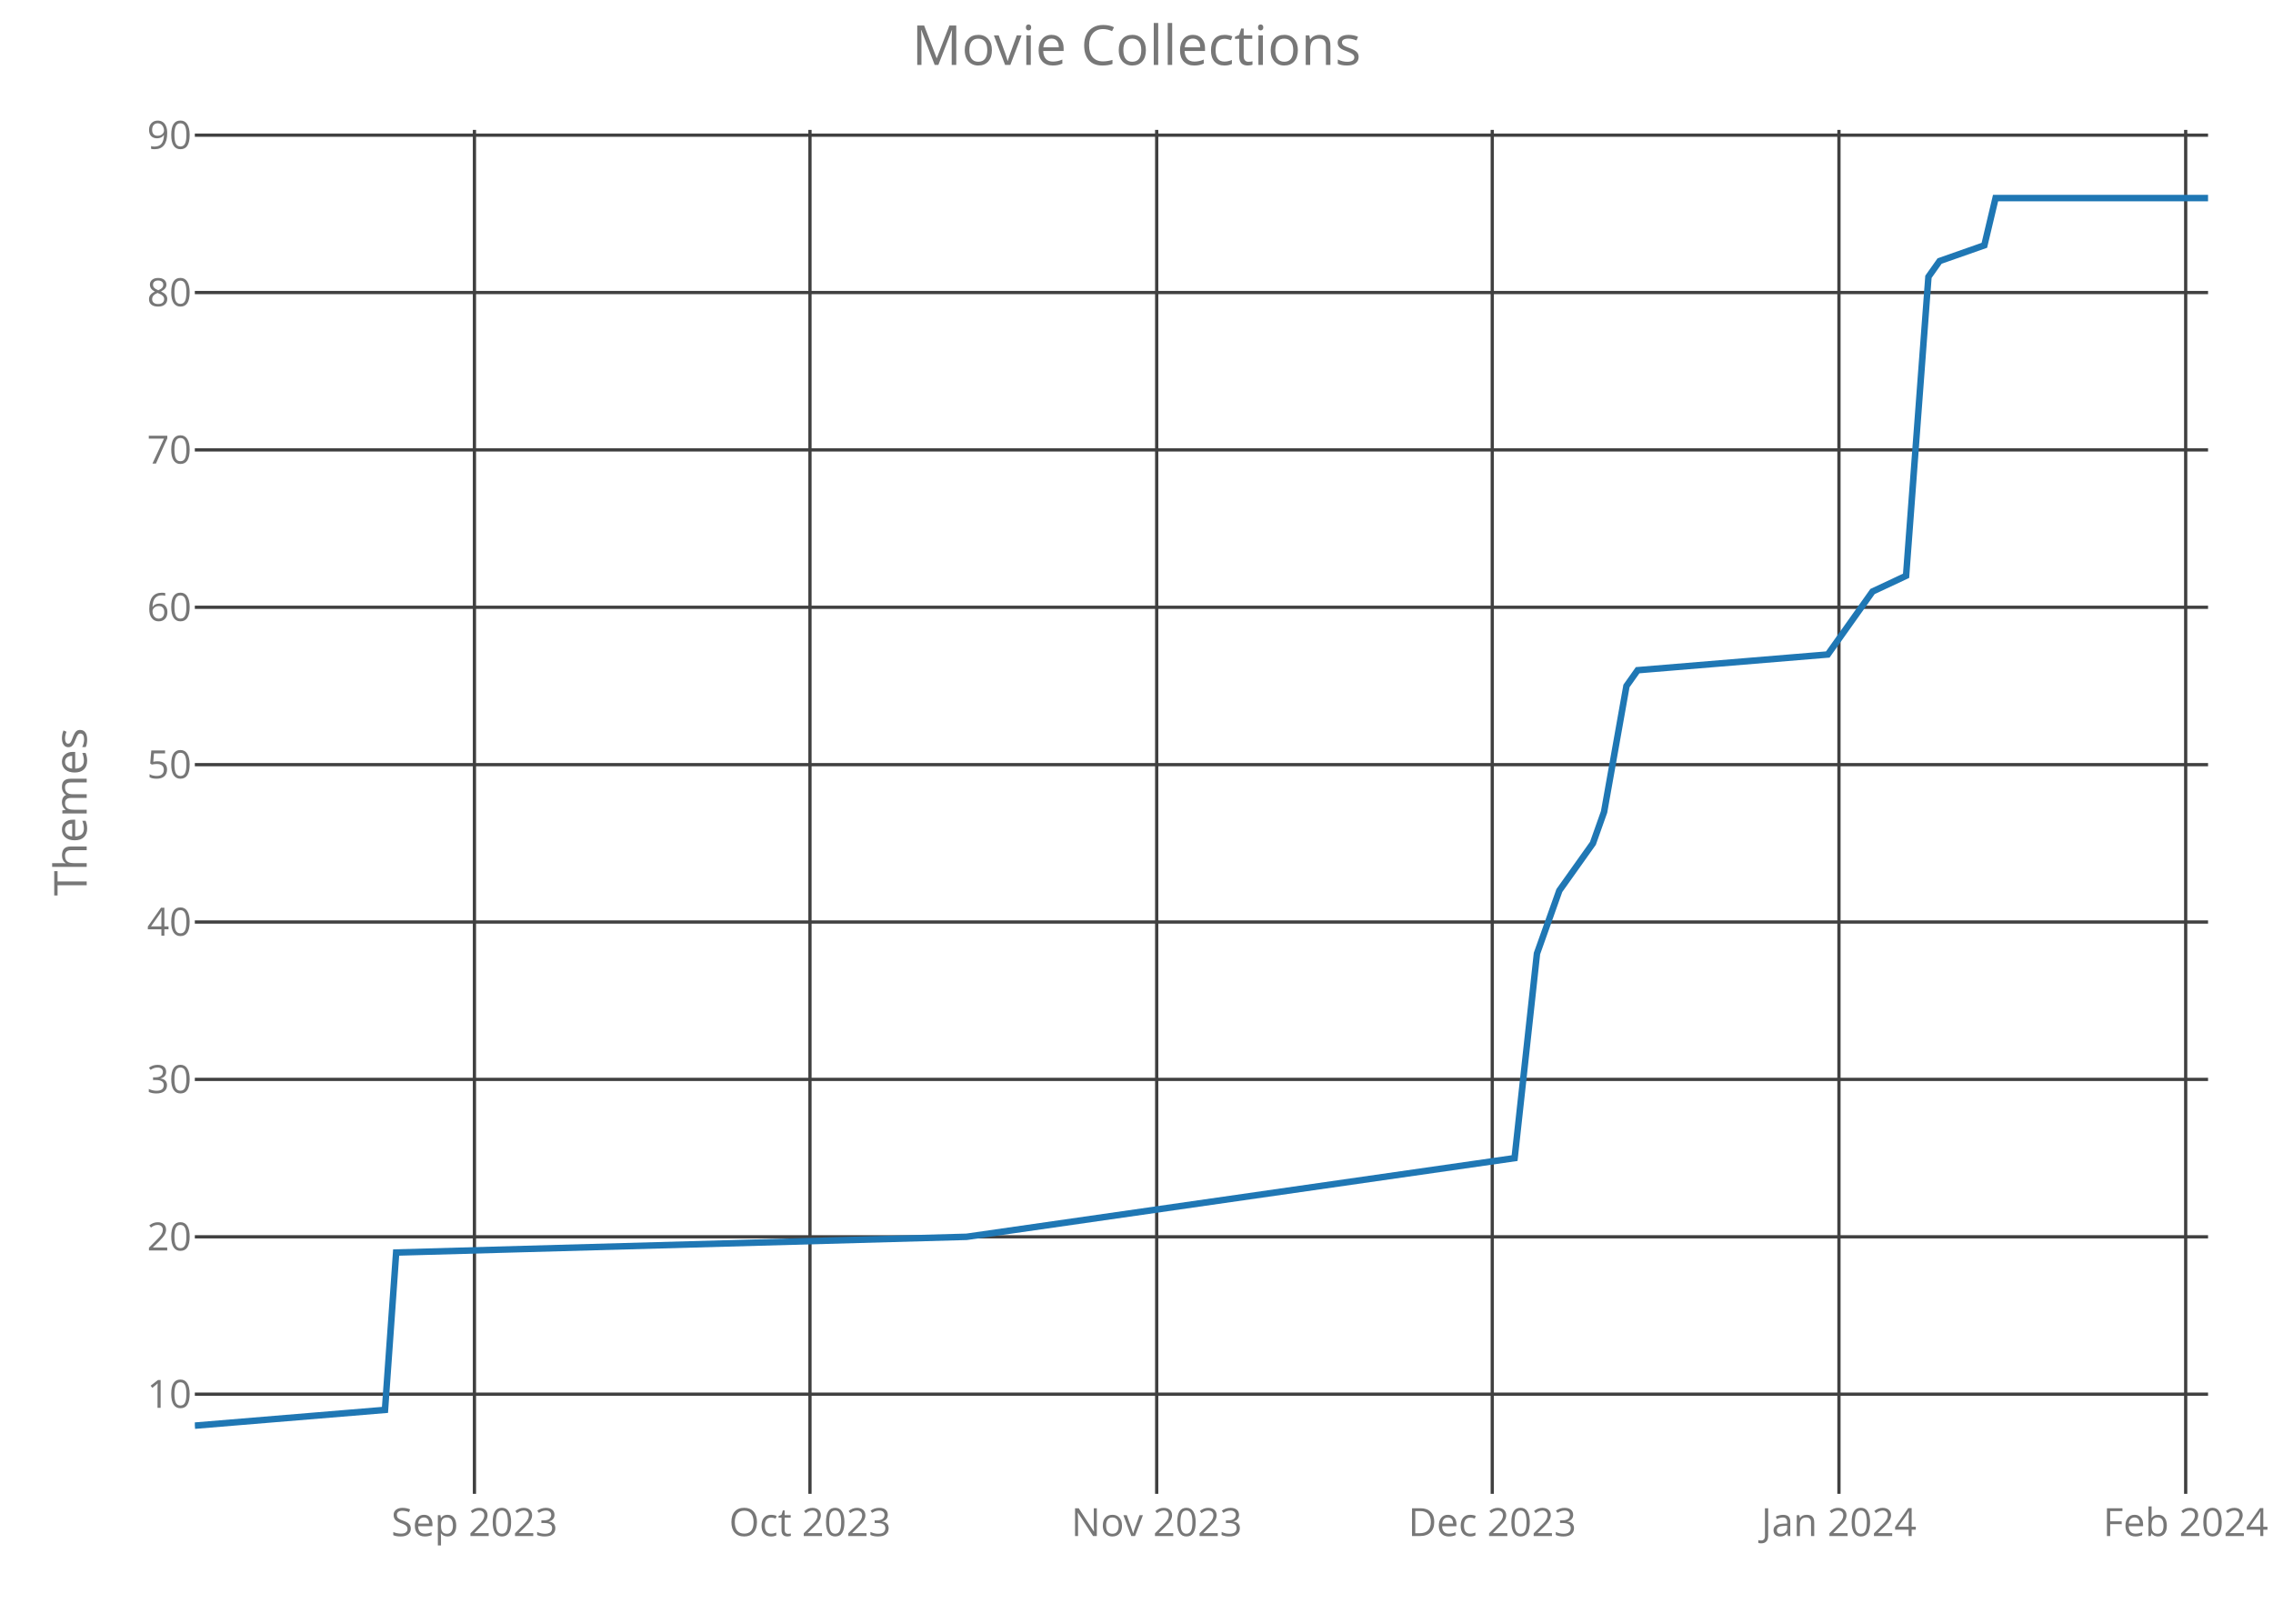
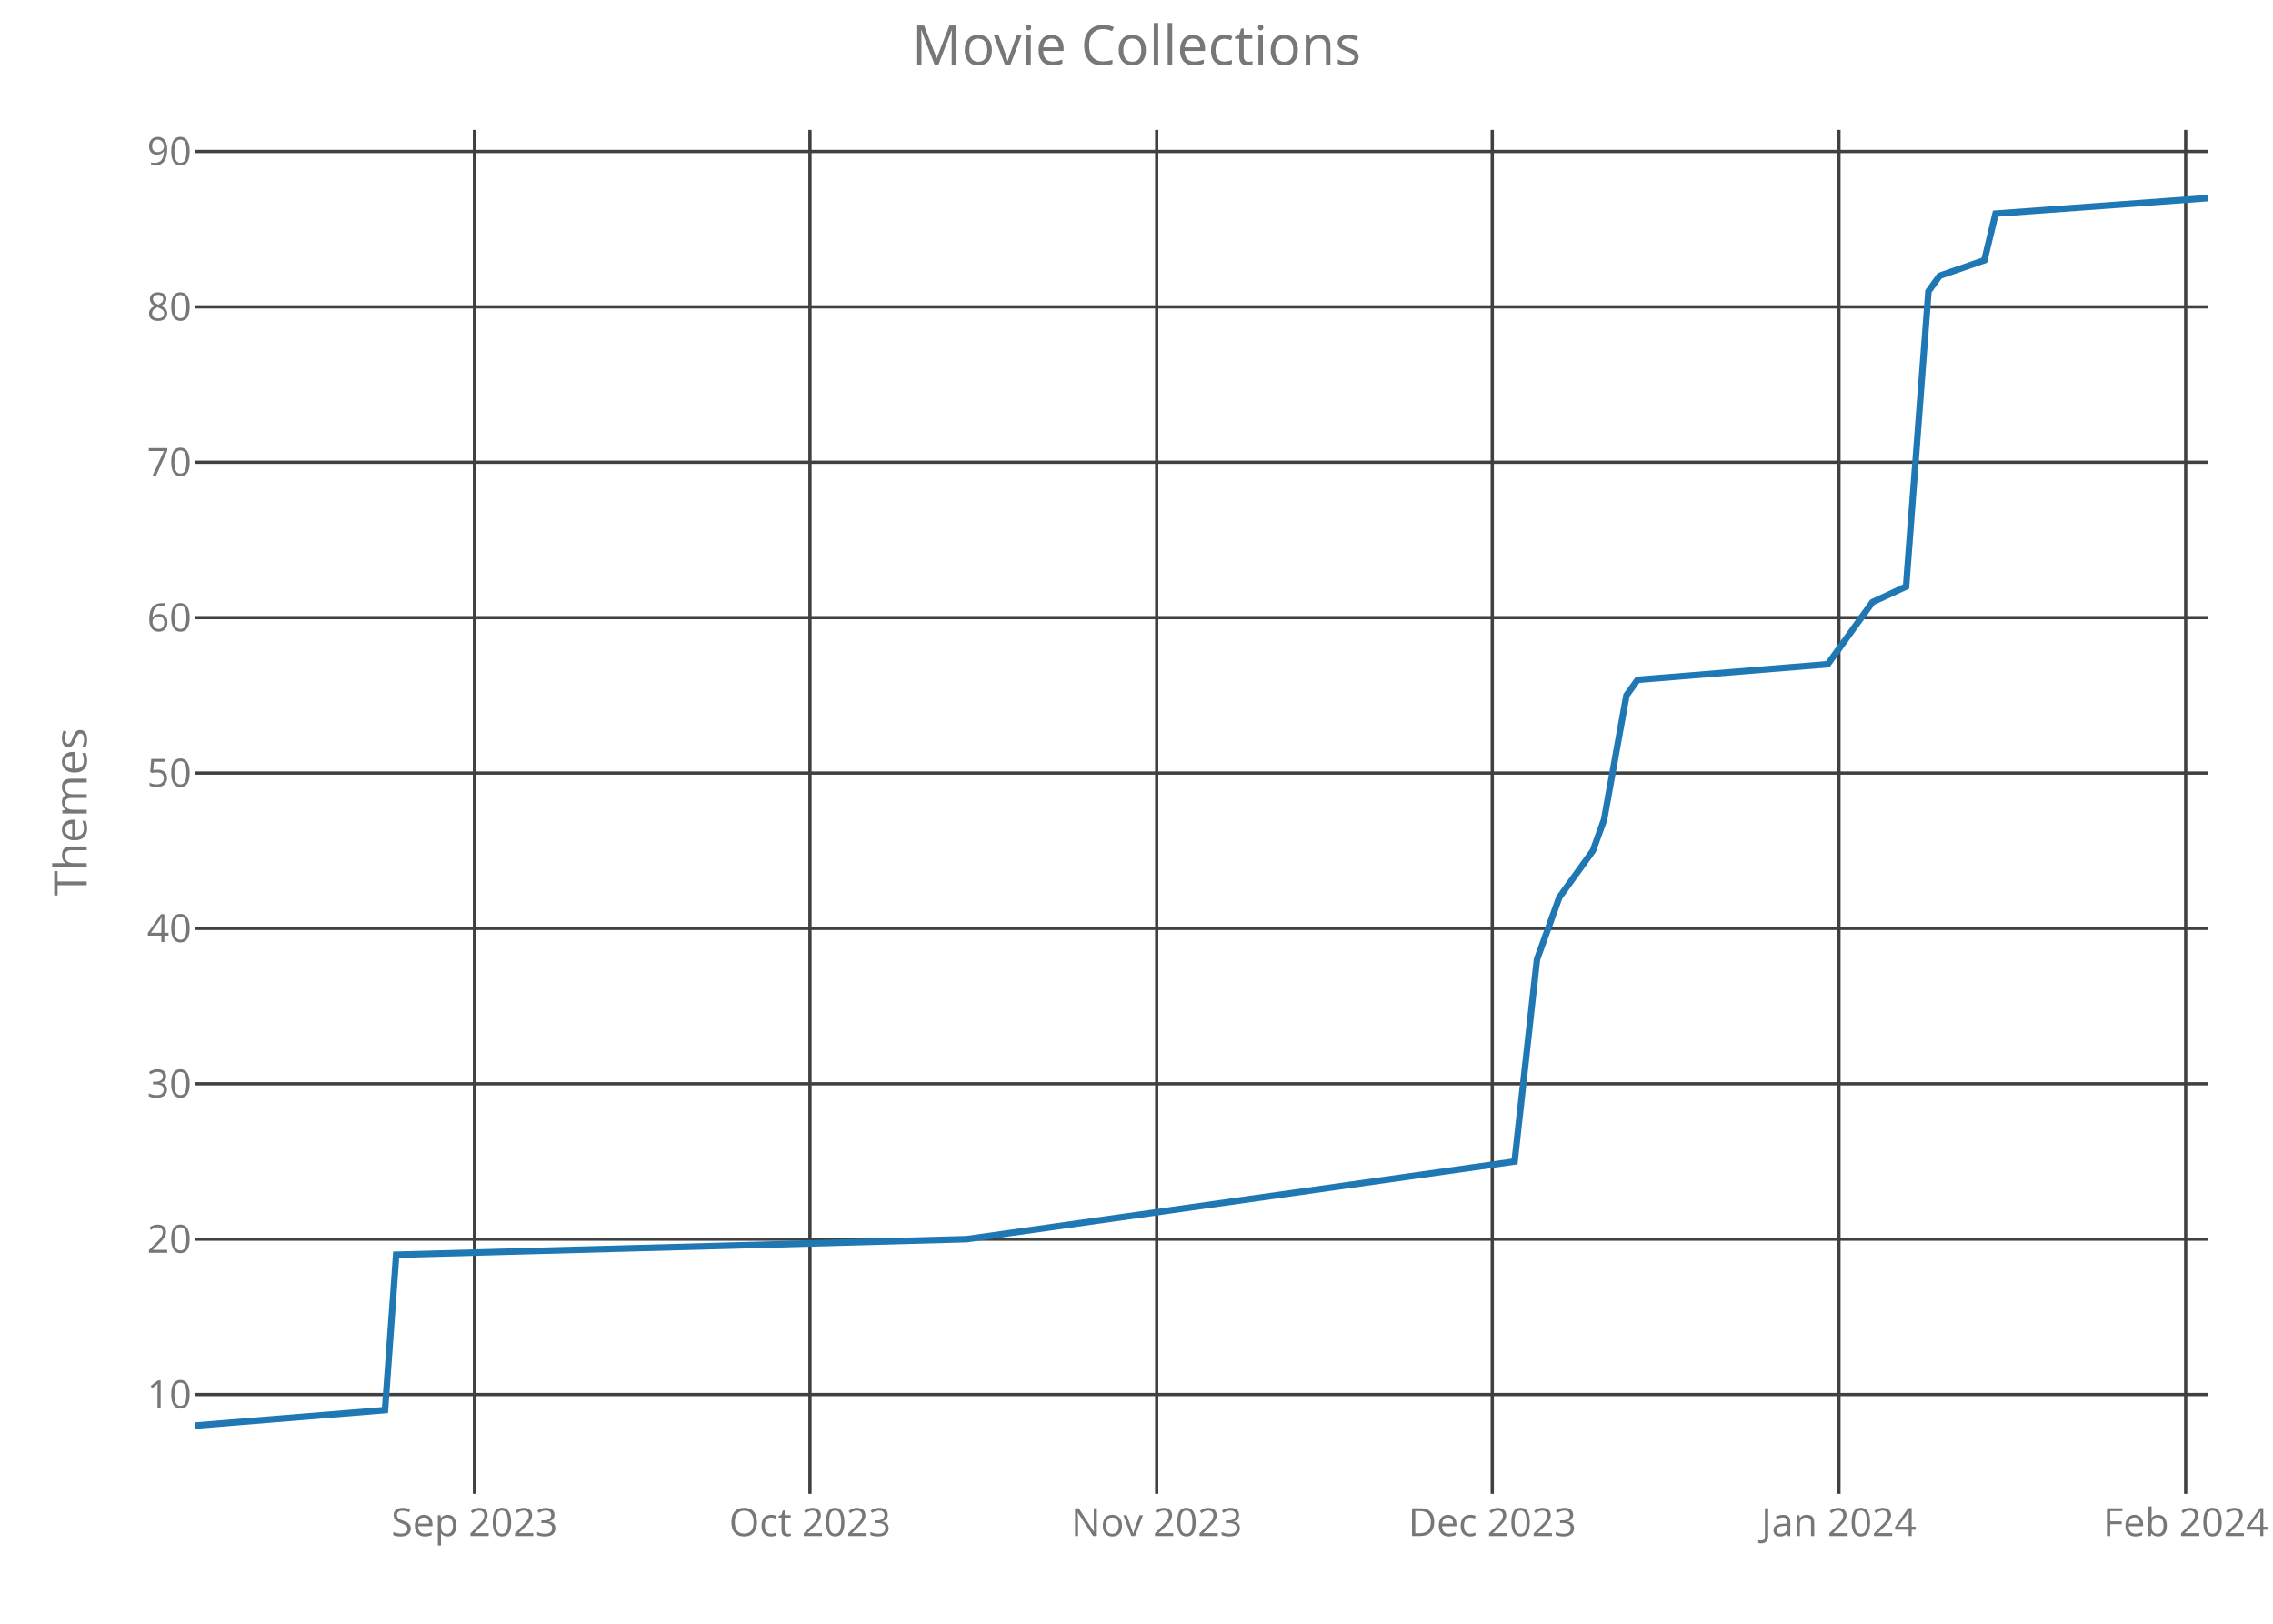
<svg xmlns="http://www.w3.org/2000/svg" class="main-svg" width="700" height="500" style="" viewBox="0 0 700 500">
  <rect x="0" y="0" width="700" height="500" style="fill: rgb(0, 0, 0); fill-opacity: 0;" />
-   <defs id="defs-63558f">
+   <defs id="defs-2b45dc">
    <g class="clips">
-       <clipPath id="clip63558fxyplot" class="plotclip">
+       <clipPath id="clip2b45dcxyplot" class="plotclip">
        <rect width="620" height="420" />
      </clipPath>
-       <clipPath class="axesclip" id="clip63558fx">
+       <clipPath class="axesclip" id="clip2b45dcx">
        <rect x="60" y="0" width="620" height="500" />
      </clipPath>
-       <clipPath class="axesclip" id="clip63558fy">
+       <clipPath class="axesclip" id="clip2b45dcy">
        <rect x="0" y="40" width="700" height="420" />
      </clipPath>
-       <clipPath class="axesclip" id="clip63558fxy">
+       <clipPath class="axesclip" id="clip2b45dcxy">
        <rect x="60" y="40" width="620" height="420" />
      </clipPath>
    </g>
    <g class="gradients" />
  </defs>
  <g class="bglayer">
    <rect class="bg" x="60" y="40" width="620" height="420" style="fill: rgb(0, 0, 0); fill-opacity: 0; stroke-width: 0;" />
  </g>
  <g class="layer-below">
    <g class="imagelayer" />
    <g class="shapelayer" />
  </g>
  <g class="cartesianlayer">
    <g class="subplot xy">
      <g class="layer-subplot">
        <g class="shapelayer" />
        <g class="imagelayer" />
      </g>
      <g class="gridlayer">
        <g class="x">
          <path class="xgrid crisp" transform="translate(146.11,0)" d="M0,40v420" style="stroke: rgb(64, 64, 64); stroke-opacity: 1; stroke-width: 1px;" />
          <path class="xgrid crisp" transform="translate(249.44,0)" d="M0,40v420" style="stroke: rgb(64, 64, 64); stroke-opacity: 1; stroke-width: 1px;" />
          <path class="xgrid crisp" transform="translate(356.22,0)" d="M0,40v420" style="stroke: rgb(64, 64, 64); stroke-opacity: 1; stroke-width: 1px;" />
          <path class="xgrid crisp" transform="translate(459.56,0)" d="M0,40v420" style="stroke: rgb(64, 64, 64); stroke-opacity: 1; stroke-width: 1px;" />
          <path class="xgrid crisp" transform="translate(566.33,0)" d="M0,40v420" style="stroke: rgb(64, 64, 64); stroke-opacity: 1; stroke-width: 1px;" />
          <path class="xgrid crisp" transform="translate(673.11,0)" d="M0,40v420" style="stroke: rgb(64, 64, 64); stroke-opacity: 1; stroke-width: 1px;" />
        </g>
        <g class="y">
-           <path class="ygrid crisp" transform="translate(0,429.31)" d="M60,0h620" style="stroke: rgb(64, 64, 64); stroke-opacity: 1; stroke-width: 1px;" />
-           <path class="ygrid crisp" transform="translate(0,380.85)" d="M60,0h620" style="stroke: rgb(64, 64, 64); stroke-opacity: 1; stroke-width: 1px;" />
-           <path class="ygrid crisp" transform="translate(0,332.38)" d="M60,0h620" style="stroke: rgb(64, 64, 64); stroke-opacity: 1; stroke-width: 1px;" />
-           <path class="ygrid crisp" transform="translate(0,283.92)" d="M60,0h620" style="stroke: rgb(64, 64, 64); stroke-opacity: 1; stroke-width: 1px;" />
-           <path class="ygrid crisp" transform="translate(0,235.46)" d="M60,0h620" style="stroke: rgb(64, 64, 64); stroke-opacity: 1; stroke-width: 1px;" />
-           <path class="ygrid crisp" transform="translate(0,187)" d="M60,0h620" style="stroke: rgb(64, 64, 64); stroke-opacity: 1; stroke-width: 1px;" />
-           <path class="ygrid crisp" transform="translate(0,138.54)" d="M60,0h620" style="stroke: rgb(64, 64, 64); stroke-opacity: 1; stroke-width: 1px;" />
-           <path class="ygrid crisp" transform="translate(0,90.08)" d="M60,0h620" style="stroke: rgb(64, 64, 64); stroke-opacity: 1; stroke-width: 1px;" />
-           <path class="ygrid crisp" transform="translate(0,41.62)" d="M60,0h620" style="stroke: rgb(64, 64, 64); stroke-opacity: 1; stroke-width: 1px;" />
+           <path class="ygrid crisp" transform="translate(0,429.43)" d="M60,0h620" style="stroke: rgb(64, 64, 64); stroke-opacity: 1; stroke-width: 1px;" />
+           <path class="ygrid crisp" transform="translate(0,381.58)" d="M60,0h620" style="stroke: rgb(64, 64, 64); stroke-opacity: 1; stroke-width: 1px;" />
+           <path class="ygrid crisp" transform="translate(0,333.73)" d="M60,0h620" style="stroke: rgb(64, 64, 64); stroke-opacity: 1; stroke-width: 1px;" />
+           <path class="ygrid crisp" transform="translate(0,285.89)" d="M60,0h620" style="stroke: rgb(64, 64, 64); stroke-opacity: 1; stroke-width: 1px;" />
+           <path class="ygrid crisp" transform="translate(0,238.04)" d="M60,0h620" style="stroke: rgb(64, 64, 64); stroke-opacity: 1; stroke-width: 1px;" />
+           <path class="ygrid crisp" transform="translate(0,190.19)" d="M60,0h620" style="stroke: rgb(64, 64, 64); stroke-opacity: 1; stroke-width: 1px;" />
+           <path class="ygrid crisp" transform="translate(0,142.34)" d="M60,0h620" style="stroke: rgb(64, 64, 64); stroke-opacity: 1; stroke-width: 1px;" />
+           <path class="ygrid crisp" transform="translate(0,94.49)" d="M60,0h620" style="stroke: rgb(64, 64, 64); stroke-opacity: 1; stroke-width: 1px;" />
+           <path class="ygrid crisp" transform="translate(0,46.65)" d="M60,0h620" style="stroke: rgb(64, 64, 64); stroke-opacity: 1; stroke-width: 1px;" />
        </g>
      </g>
      <g class="zerolinelayer" />
      <path class="xlines-below crisp" d="M0,0" style="fill: none;" />
      <path class="ylines-below crisp" d="M0,0" style="fill: none;" />
      <g class="overlines-below" />
      <g class="xaxislayer-below">
        <g class="xtick">
          <text text-anchor="middle" x="0" y="473" transform="translate(146.11,0)" style="font-family: 'Open Sans'; font-size: 12px; fill: rgb(119, 119, 119); fill-opacity: 1; white-space: pre;">Sep 2023</text>
        </g>
        <g class="xtick">
          <text text-anchor="middle" x="0" y="473" transform="translate(249.44,0)" style="font-family: 'Open Sans'; font-size: 12px; fill: rgb(119, 119, 119); fill-opacity: 1; white-space: pre;">Oct 2023</text>
        </g>
        <g class="xtick">
          <text text-anchor="middle" x="0" y="473" transform="translate(356.22,0)" style="font-family: 'Open Sans'; font-size: 12px; fill: rgb(119, 119, 119); fill-opacity: 1; white-space: pre;">Nov 2023</text>
        </g>
        <g class="xtick">
          <text text-anchor="middle" x="0" y="473" transform="translate(459.56,0)" style="font-family: 'Open Sans'; font-size: 12px; fill: rgb(119, 119, 119); fill-opacity: 1; white-space: pre;">Dec 2023</text>
        </g>
        <g class="xtick">
          <text text-anchor="middle" x="0" y="473" transform="translate(566.33,0)" style="font-family: 'Open Sans'; font-size: 12px; fill: rgb(119, 119, 119); fill-opacity: 1; white-space: pre;">Jan 2024</text>
        </g>
        <g class="xtick">
          <text text-anchor="middle" x="0" y="473" transform="translate(673.11,0)" style="font-family: 'Open Sans'; font-size: 12px; fill: rgb(119, 119, 119); fill-opacity: 1; white-space: pre;">Feb 2024</text>
        </g>
      </g>
      <g class="yaxislayer-below">
        <g class="ytick">
-           <text text-anchor="end" x="59" y="4.2" transform="translate(0,429.31)" style="font-family: 'Open Sans'; font-size: 12px; fill: rgb(119, 119, 119); fill-opacity: 1; white-space: pre;">10</text>
+           <text text-anchor="end" x="59" y="4.2" transform="translate(0,429.43)" style="font-family: 'Open Sans'; font-size: 12px; fill: rgb(119, 119, 119); fill-opacity: 1; white-space: pre;">10</text>
        </g>
        <g class="ytick">
-           <text text-anchor="end" x="59" y="4.2" transform="translate(0,380.85)" style="font-family: 'Open Sans'; font-size: 12px; fill: rgb(119, 119, 119); fill-opacity: 1; white-space: pre;">20</text>
+           <text text-anchor="end" x="59" y="4.2" transform="translate(0,381.58)" style="font-family: 'Open Sans'; font-size: 12px; fill: rgb(119, 119, 119); fill-opacity: 1; white-space: pre;">20</text>
        </g>
        <g class="ytick">
-           <text text-anchor="end" x="59" y="4.2" transform="translate(0,332.38)" style="font-family: 'Open Sans'; font-size: 12px; fill: rgb(119, 119, 119); fill-opacity: 1; white-space: pre;">30</text>
+           <text text-anchor="end" x="59" y="4.2" transform="translate(0,333.73)" style="font-family: 'Open Sans'; font-size: 12px; fill: rgb(119, 119, 119); fill-opacity: 1; white-space: pre;">30</text>
        </g>
        <g class="ytick">
-           <text text-anchor="end" x="59" y="4.2" transform="translate(0,283.92)" style="font-family: 'Open Sans'; font-size: 12px; fill: rgb(119, 119, 119); fill-opacity: 1; white-space: pre;">40</text>
+           <text text-anchor="end" x="59" y="4.2" transform="translate(0,285.89)" style="font-family: 'Open Sans'; font-size: 12px; fill: rgb(119, 119, 119); fill-opacity: 1; white-space: pre;">40</text>
        </g>
        <g class="ytick">
-           <text text-anchor="end" x="59" y="4.2" transform="translate(0,235.46)" style="font-family: 'Open Sans'; font-size: 12px; fill: rgb(119, 119, 119); fill-opacity: 1; white-space: pre;">50</text>
+           <text text-anchor="end" x="59" y="4.2" transform="translate(0,238.04)" style="font-family: 'Open Sans'; font-size: 12px; fill: rgb(119, 119, 119); fill-opacity: 1; white-space: pre;">50</text>
        </g>
        <g class="ytick">
-           <text text-anchor="end" x="59" y="4.2" transform="translate(0,187)" style="font-family: 'Open Sans'; font-size: 12px; fill: rgb(119, 119, 119); fill-opacity: 1; white-space: pre;">60</text>
+           <text text-anchor="end" x="59" y="4.2" transform="translate(0,190.19)" style="font-family: 'Open Sans'; font-size: 12px; fill: rgb(119, 119, 119); fill-opacity: 1; white-space: pre;">60</text>
        </g>
        <g class="ytick">
-           <text text-anchor="end" x="59" y="4.2" transform="translate(0,138.54)" style="font-family: 'Open Sans'; font-size: 12px; fill: rgb(119, 119, 119); fill-opacity: 1; white-space: pre;">70</text>
+           <text text-anchor="end" x="59" y="4.2" transform="translate(0,142.34)" style="font-family: 'Open Sans'; font-size: 12px; fill: rgb(119, 119, 119); fill-opacity: 1; white-space: pre;">70</text>
        </g>
        <g class="ytick">
-           <text text-anchor="end" x="59" y="4.2" transform="translate(0,90.08)" style="font-family: 'Open Sans'; font-size: 12px; fill: rgb(119, 119, 119); fill-opacity: 1; white-space: pre;">80</text>
+           <text text-anchor="end" x="59" y="4.2" transform="translate(0,94.49)" style="font-family: 'Open Sans'; font-size: 12px; fill: rgb(119, 119, 119); fill-opacity: 1; white-space: pre;">80</text>
        </g>
        <g class="ytick">
-           <text text-anchor="end" x="59" y="4.2" transform="translate(0,41.62)" style="font-family: 'Open Sans'; font-size: 12px; fill: rgb(119, 119, 119); fill-opacity: 1; white-space: pre;">90</text>
+           <text text-anchor="end" x="59" y="4.2" transform="translate(0,46.65)" style="font-family: 'Open Sans'; font-size: 12px; fill: rgb(119, 119, 119); fill-opacity: 1; white-space: pre;">90</text>
        </g>
      </g>
      <g class="overaxes-below" />
-       <g class="plot" transform="translate(60,40)" clip-path="url('#clip63558fxyplot')">
+       <g class="plot" transform="translate(60,40)" clip-path="url('#clip2b45dcxyplot')">
        <g class="scatterlayer mlayer">
-           <g class="trace scatter trace139a48" style="stroke-miterlimit: 2; opacity: 1;">
+           <g class="trace scatter tracef7b66b" style="stroke-miterlimit: 2; opacity: 1;">
            <g class="fills" />
            <g class="errorbars" />
            <g class="lines">
-               <path class="js-line" d="M0,399L58.56,394.15L62,345.69L237.67,340.85L406.44,316.62L413.33,253.62L420.22,234.23L430.56,219.69L434,210L440.89,171.23L444.33,166.38L502.89,161.54L513.22,147L516.67,142.15L527,137.31L533.89,45.23L537.33,40.38L551.11,35.54L554.56,21L620,21" style="vector-effect: non-scaling-stroke; fill: none; stroke: rgb(31, 119, 180); stroke-opacity: 1; stroke-width: 2px; opacity: 1;" />
+               <path class="js-line" d="M0,399L58.56,394.22L62,346.37L237.67,341.58L406.44,317.66L413.33,255.46L420.22,236.32L430.56,221.96L434,212.39L440.89,174.11L444.33,169.33L502.89,164.54L513.22,150.19L516.67,145.41L527,140.62L533.89,49.71L537.33,44.92L551.11,40.14L554.56,25.78L620,21" style="vector-effect: non-scaling-stroke; fill: none; stroke: rgb(31, 119, 180); stroke-opacity: 1; stroke-width: 2px; opacity: 1;" />
            </g>
            <g class="points" />
            <g class="text" />
          </g>
        </g>
      </g>
      <g class="overplot" />
      <path class="xlines-above" />
      <path class="ylines-above" />
      <g class="overlines-above" />
      <g class="xaxislayer-above" />
      <g class="yaxislayer-above" />
      <g class="overaxes-above" />
    </g>
  </g>
  <g class="polarlayer" />
  <g class="ternarylayer" />
  <g class="geolayer" />
  <g class="funnelarealayer" />
  <g class="pielayer" />
  <g class="treemaplayer" />
  <g class="sunburstlayer" />
  <g class="glimages" />
-   <defs id="topdefs-63558f">
+   <defs id="topdefs-2b45dc">
    <g class="clips" />
  </defs>
  <g class="layer-above">
    <g class="imagelayer" />
    <g class="shapelayer" />
  </g>
  <g class="infolayer">
    <g class="g-gtitle">
      <text class="gtitle" x="350" y="20" text-anchor="middle" dy="0em" style="font-family: 'Open Sans'; font-size: 17px; fill: rgb(119, 119, 119); opacity: 1; font-weight: normal; white-space: pre;">Movie Collections</text>
    </g>
    <g class="g-xtitle" />
    <g class="g-ytitle">
      <text class="ytitle" transform="rotate(-90,26.7,250)" x="26.7" y="250" text-anchor="middle" style="font-family: 'Open Sans'; font-size: 14px; fill: rgb(119, 119, 119); opacity: 1; font-weight: normal; white-space: pre;">Themes</text>
    </g>
  </g>
</svg>
